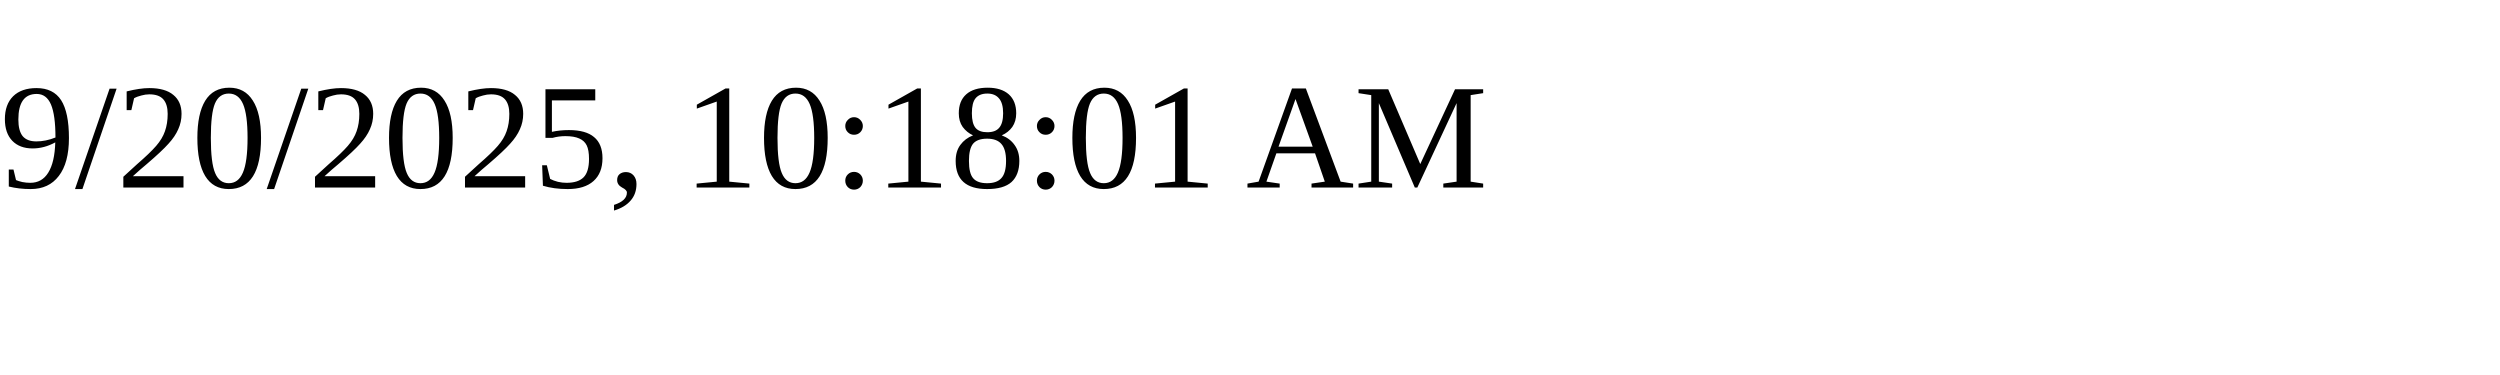
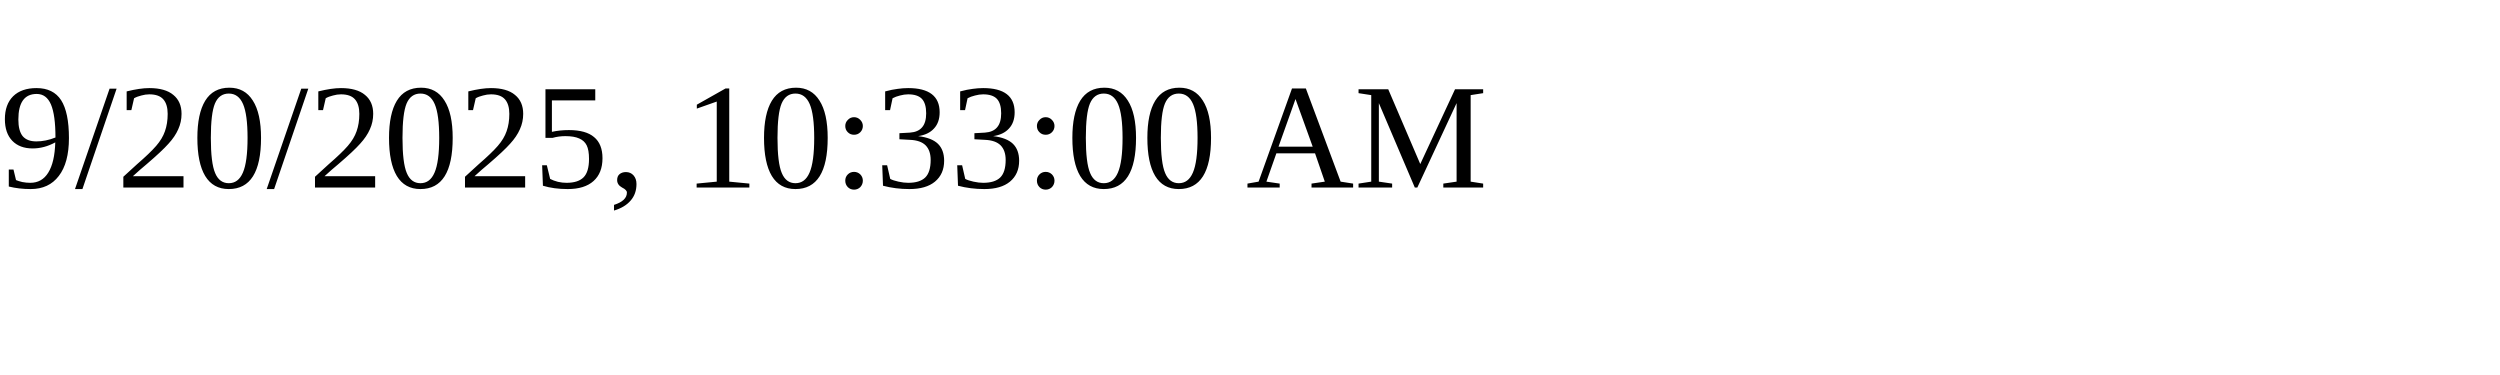
<svg xmlns="http://www.w3.org/2000/svg" height="30" width="200">
-   <text x="0" y="15">9/20/2025, 10:18:01 AM</text>
+   <text x="0" y="15">9/20/2025, 10:33:00 AM</text>
</svg>
